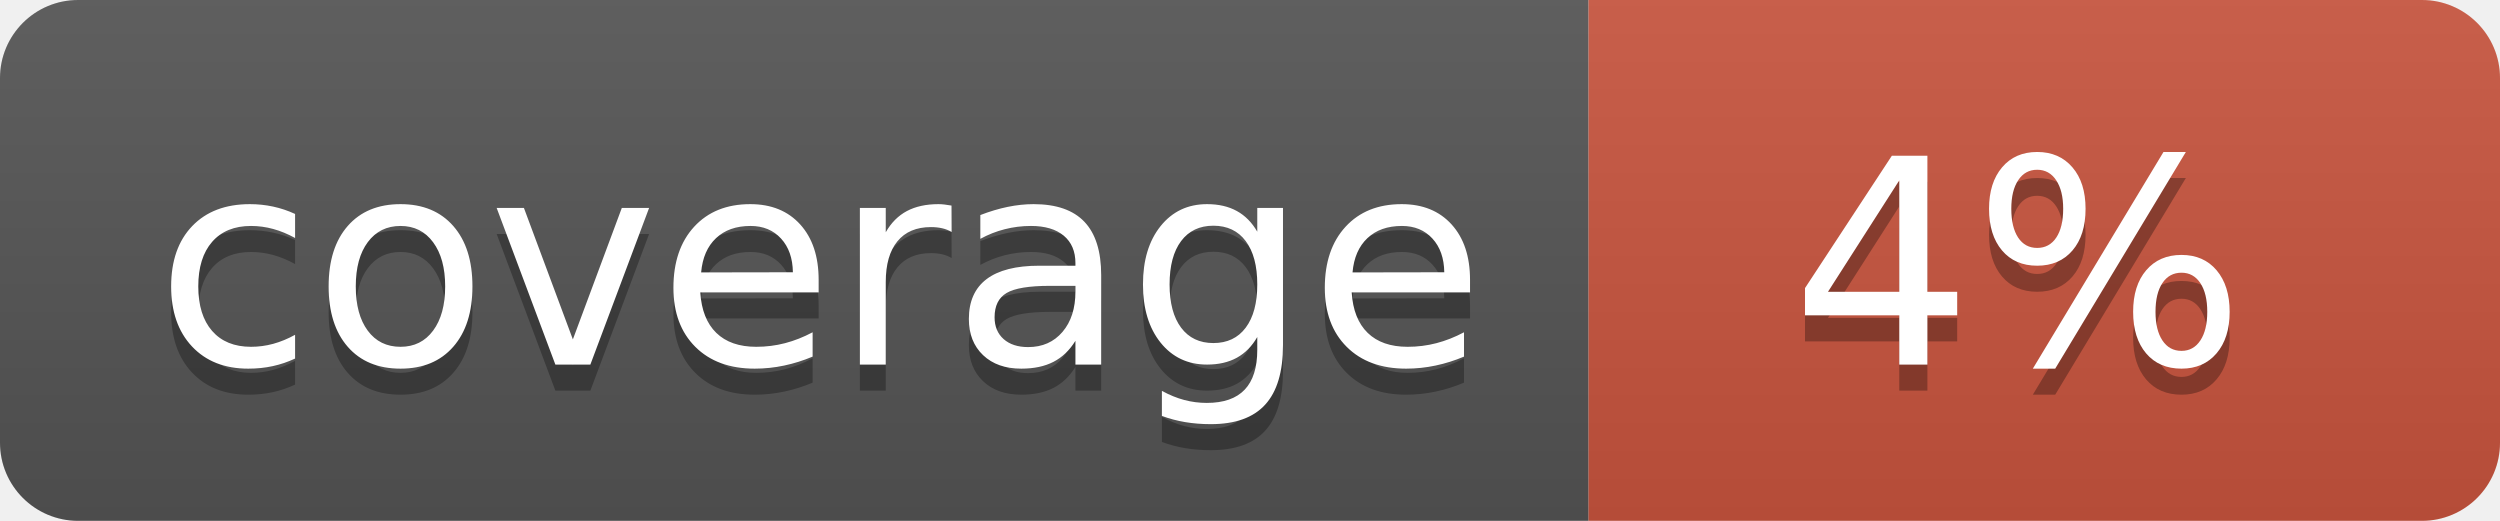
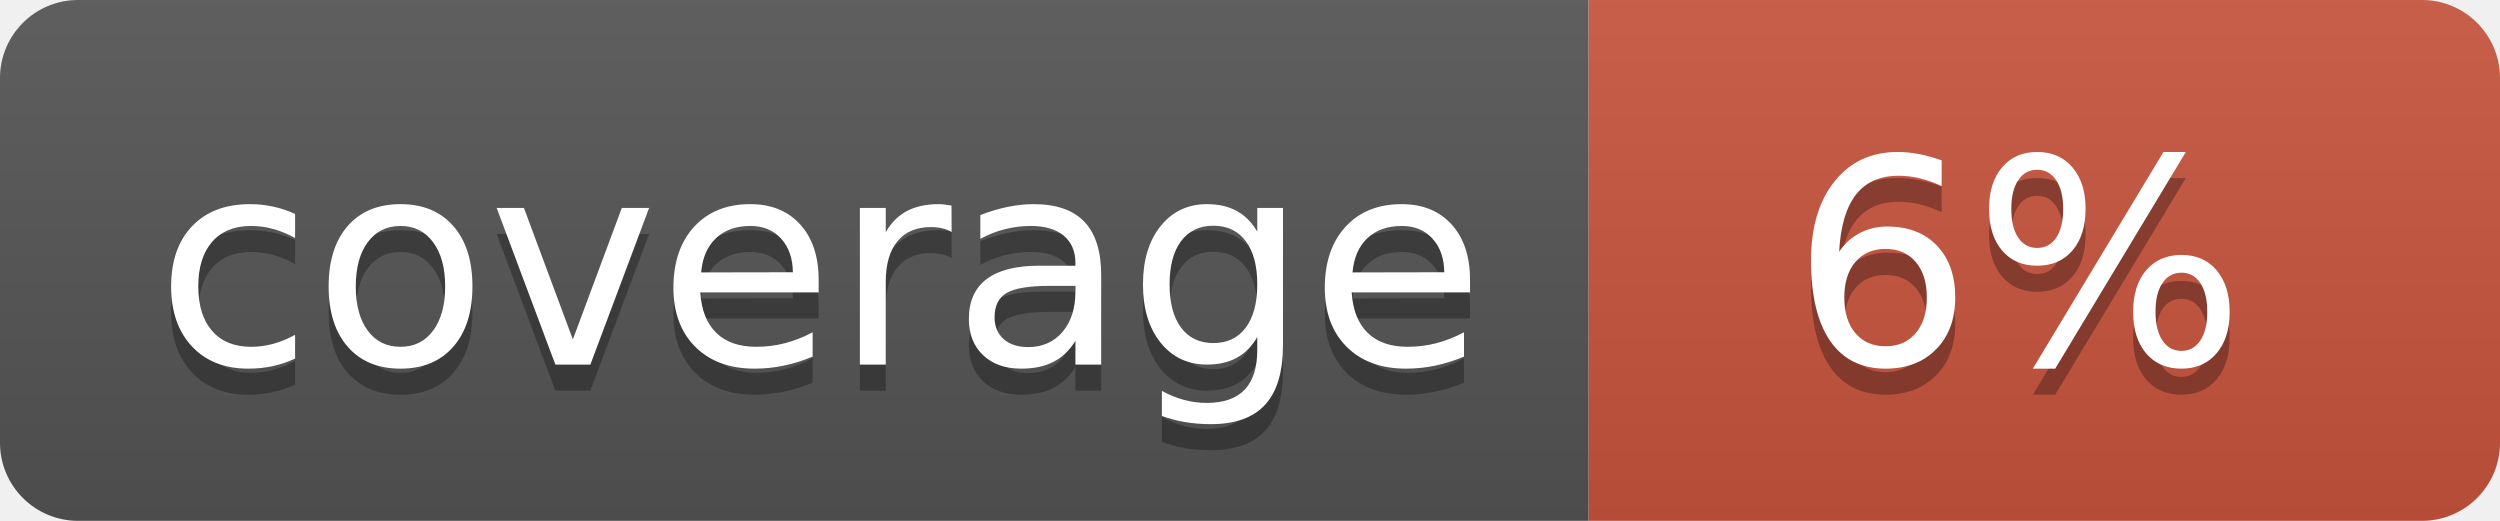
<svg xmlns="http://www.w3.org/2000/svg" width="96" height="20">
  <linearGradient id="b" x2="0" y2="100%">
    <stop offset="0" stop-color="#bbb" stop-opacity=".1" />
    <stop offset="1" stop-opacity=".1" />
  </linearGradient>
  <clipPath id="a">
    <rect width="96" height="20" rx="3" fill="#fff" />
  </clipPath>
  <g clip-path="url(#a)">
    <path fill="#555" d="M0 0h61v20H0z" />
    <path fill="#CA553E" d="M61 0h35v20H61z" />
    <path fill="url(#b)" d="M0 0h96v20H0z" />
  </g>
  <g fill="#fff" text-anchor="middle" font-family="DejaVu Sans,Verdana,Geneva,sans-serif" font-size="110">
    <text x="315" y="150" fill="#010101" fill-opacity=".3" transform="scale(.1)" textLength="510">coverage</text>
    <text x="315" y="140" transform="scale(.1)" textLength="510">coverage</text>
-     <text x="775" y="150" fill="#010101" fill-opacity=".3" transform="scale(.1)" textLength="250">4%</text>
-     <text x="775" y="140" transform="scale(.1)" textLength="250">4%</text>
+     <text x="775" y="150" fill="#010101" fill-opacity=".3" transform="scale(.1)" textLength="250">6%</text>
+     <text x="775" y="140" transform="scale(.1)" textLength="250">6%</text>
  </g>
</svg>
